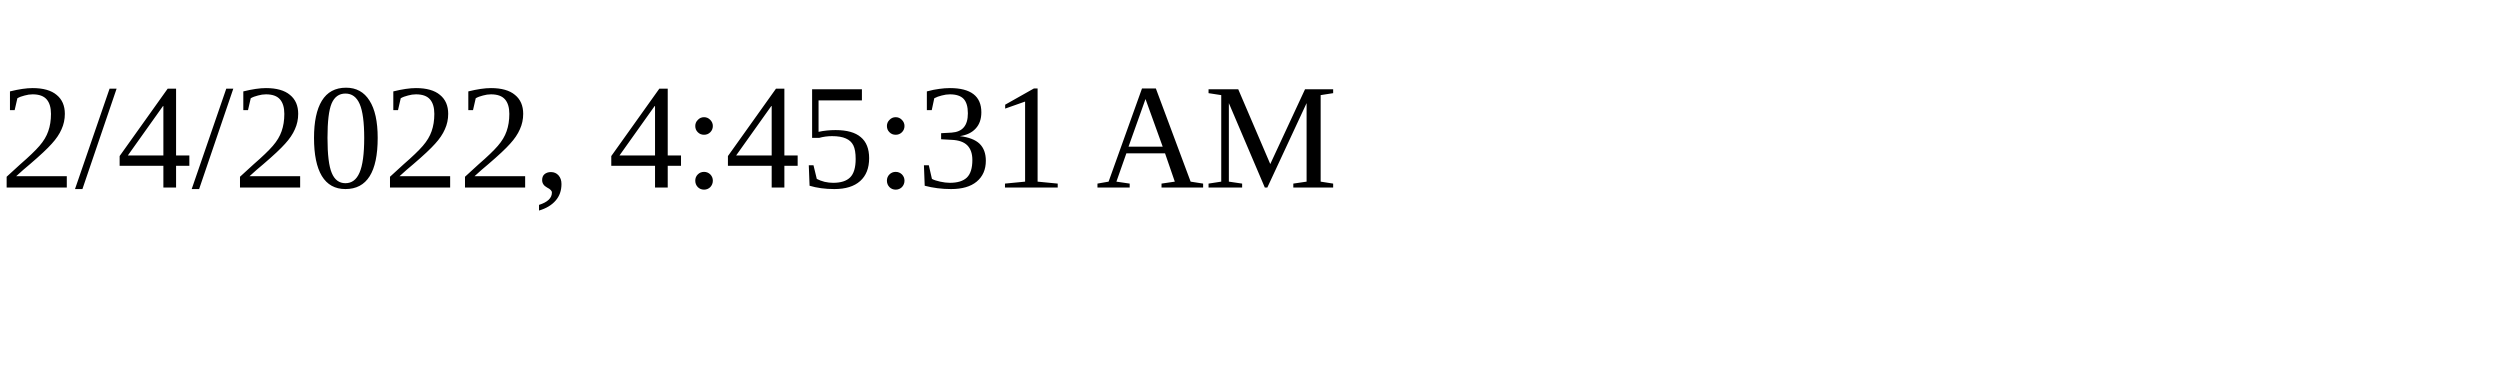
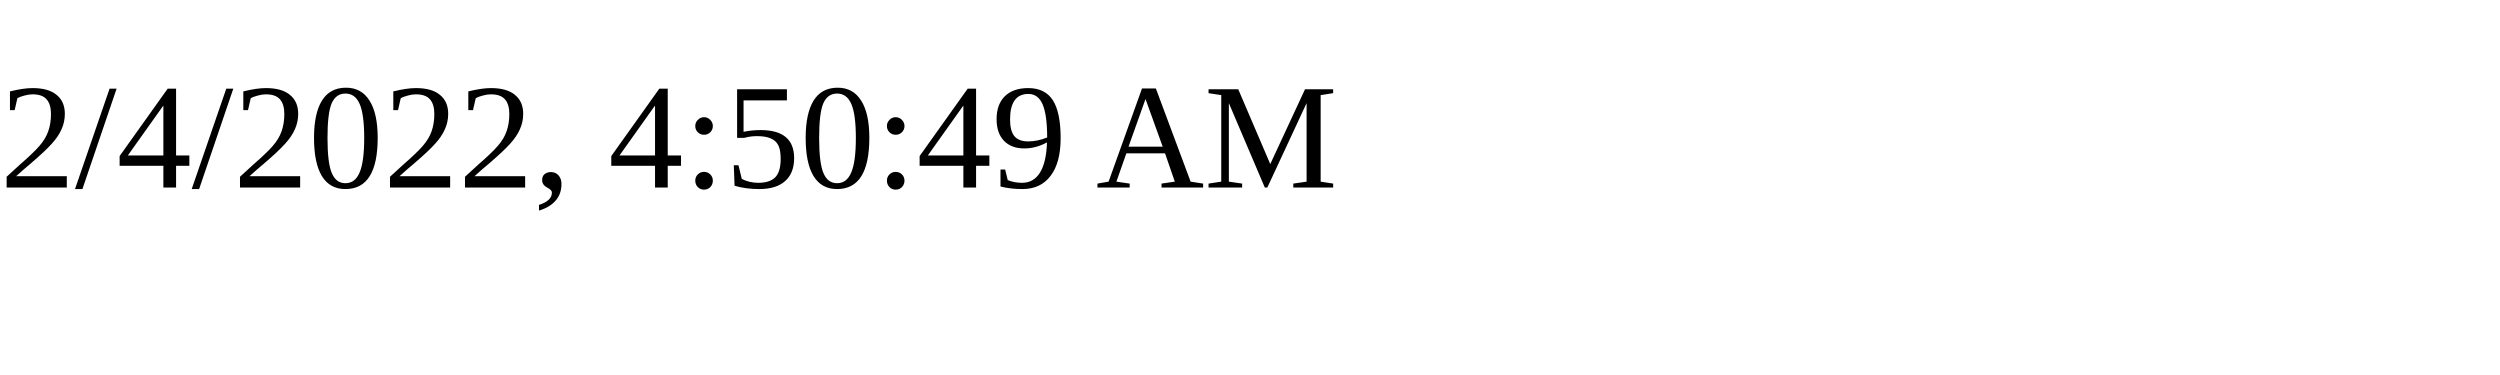
<svg xmlns="http://www.w3.org/2000/svg" height="30" width="200">
-   <text x="0" y="15">2/4/2022, 4:45:31 AM</text>
+   <text x="0" y="15">2/4/2022, 4:50:49 AM</text>
</svg>
